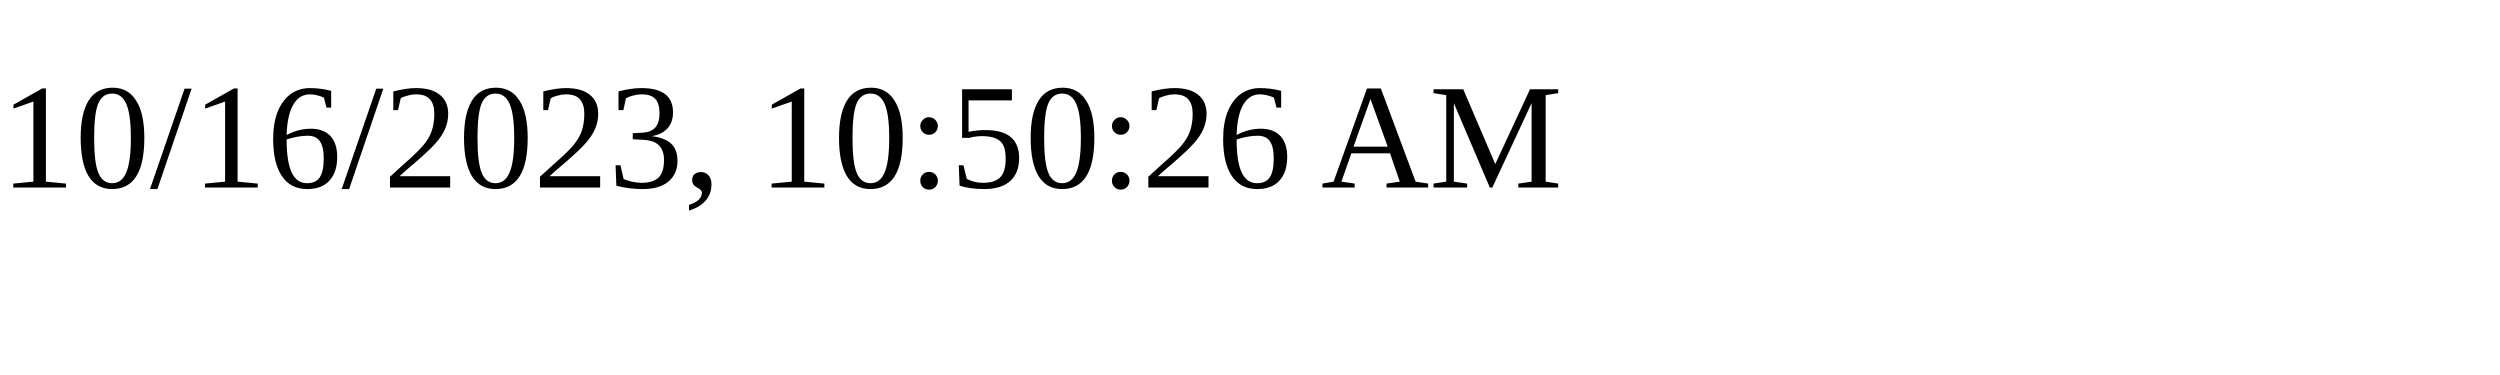
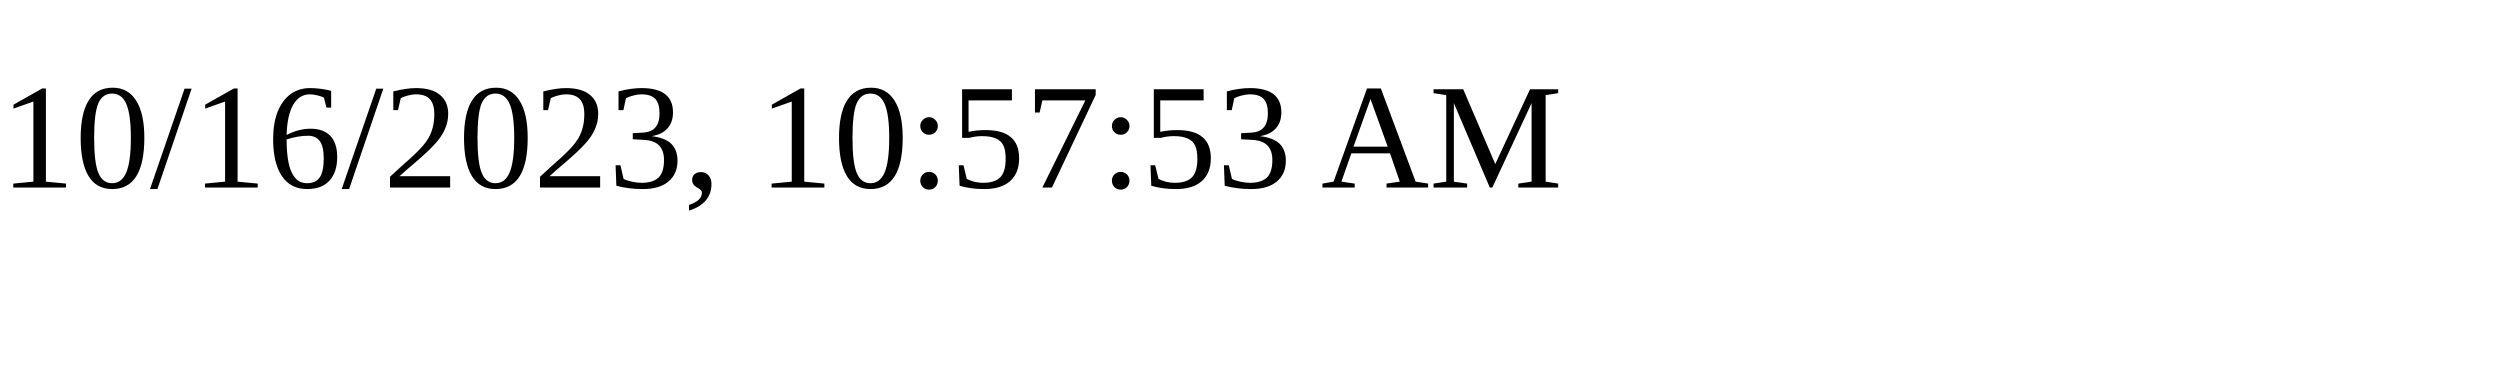
<svg xmlns="http://www.w3.org/2000/svg" height="30" width="200">
-   <text x="0" y="15">10/16/2023, 10:50:26 AM</text>
+   <text x="0" y="15">10/16/2023, 10:57:53 AM</text>
</svg>
